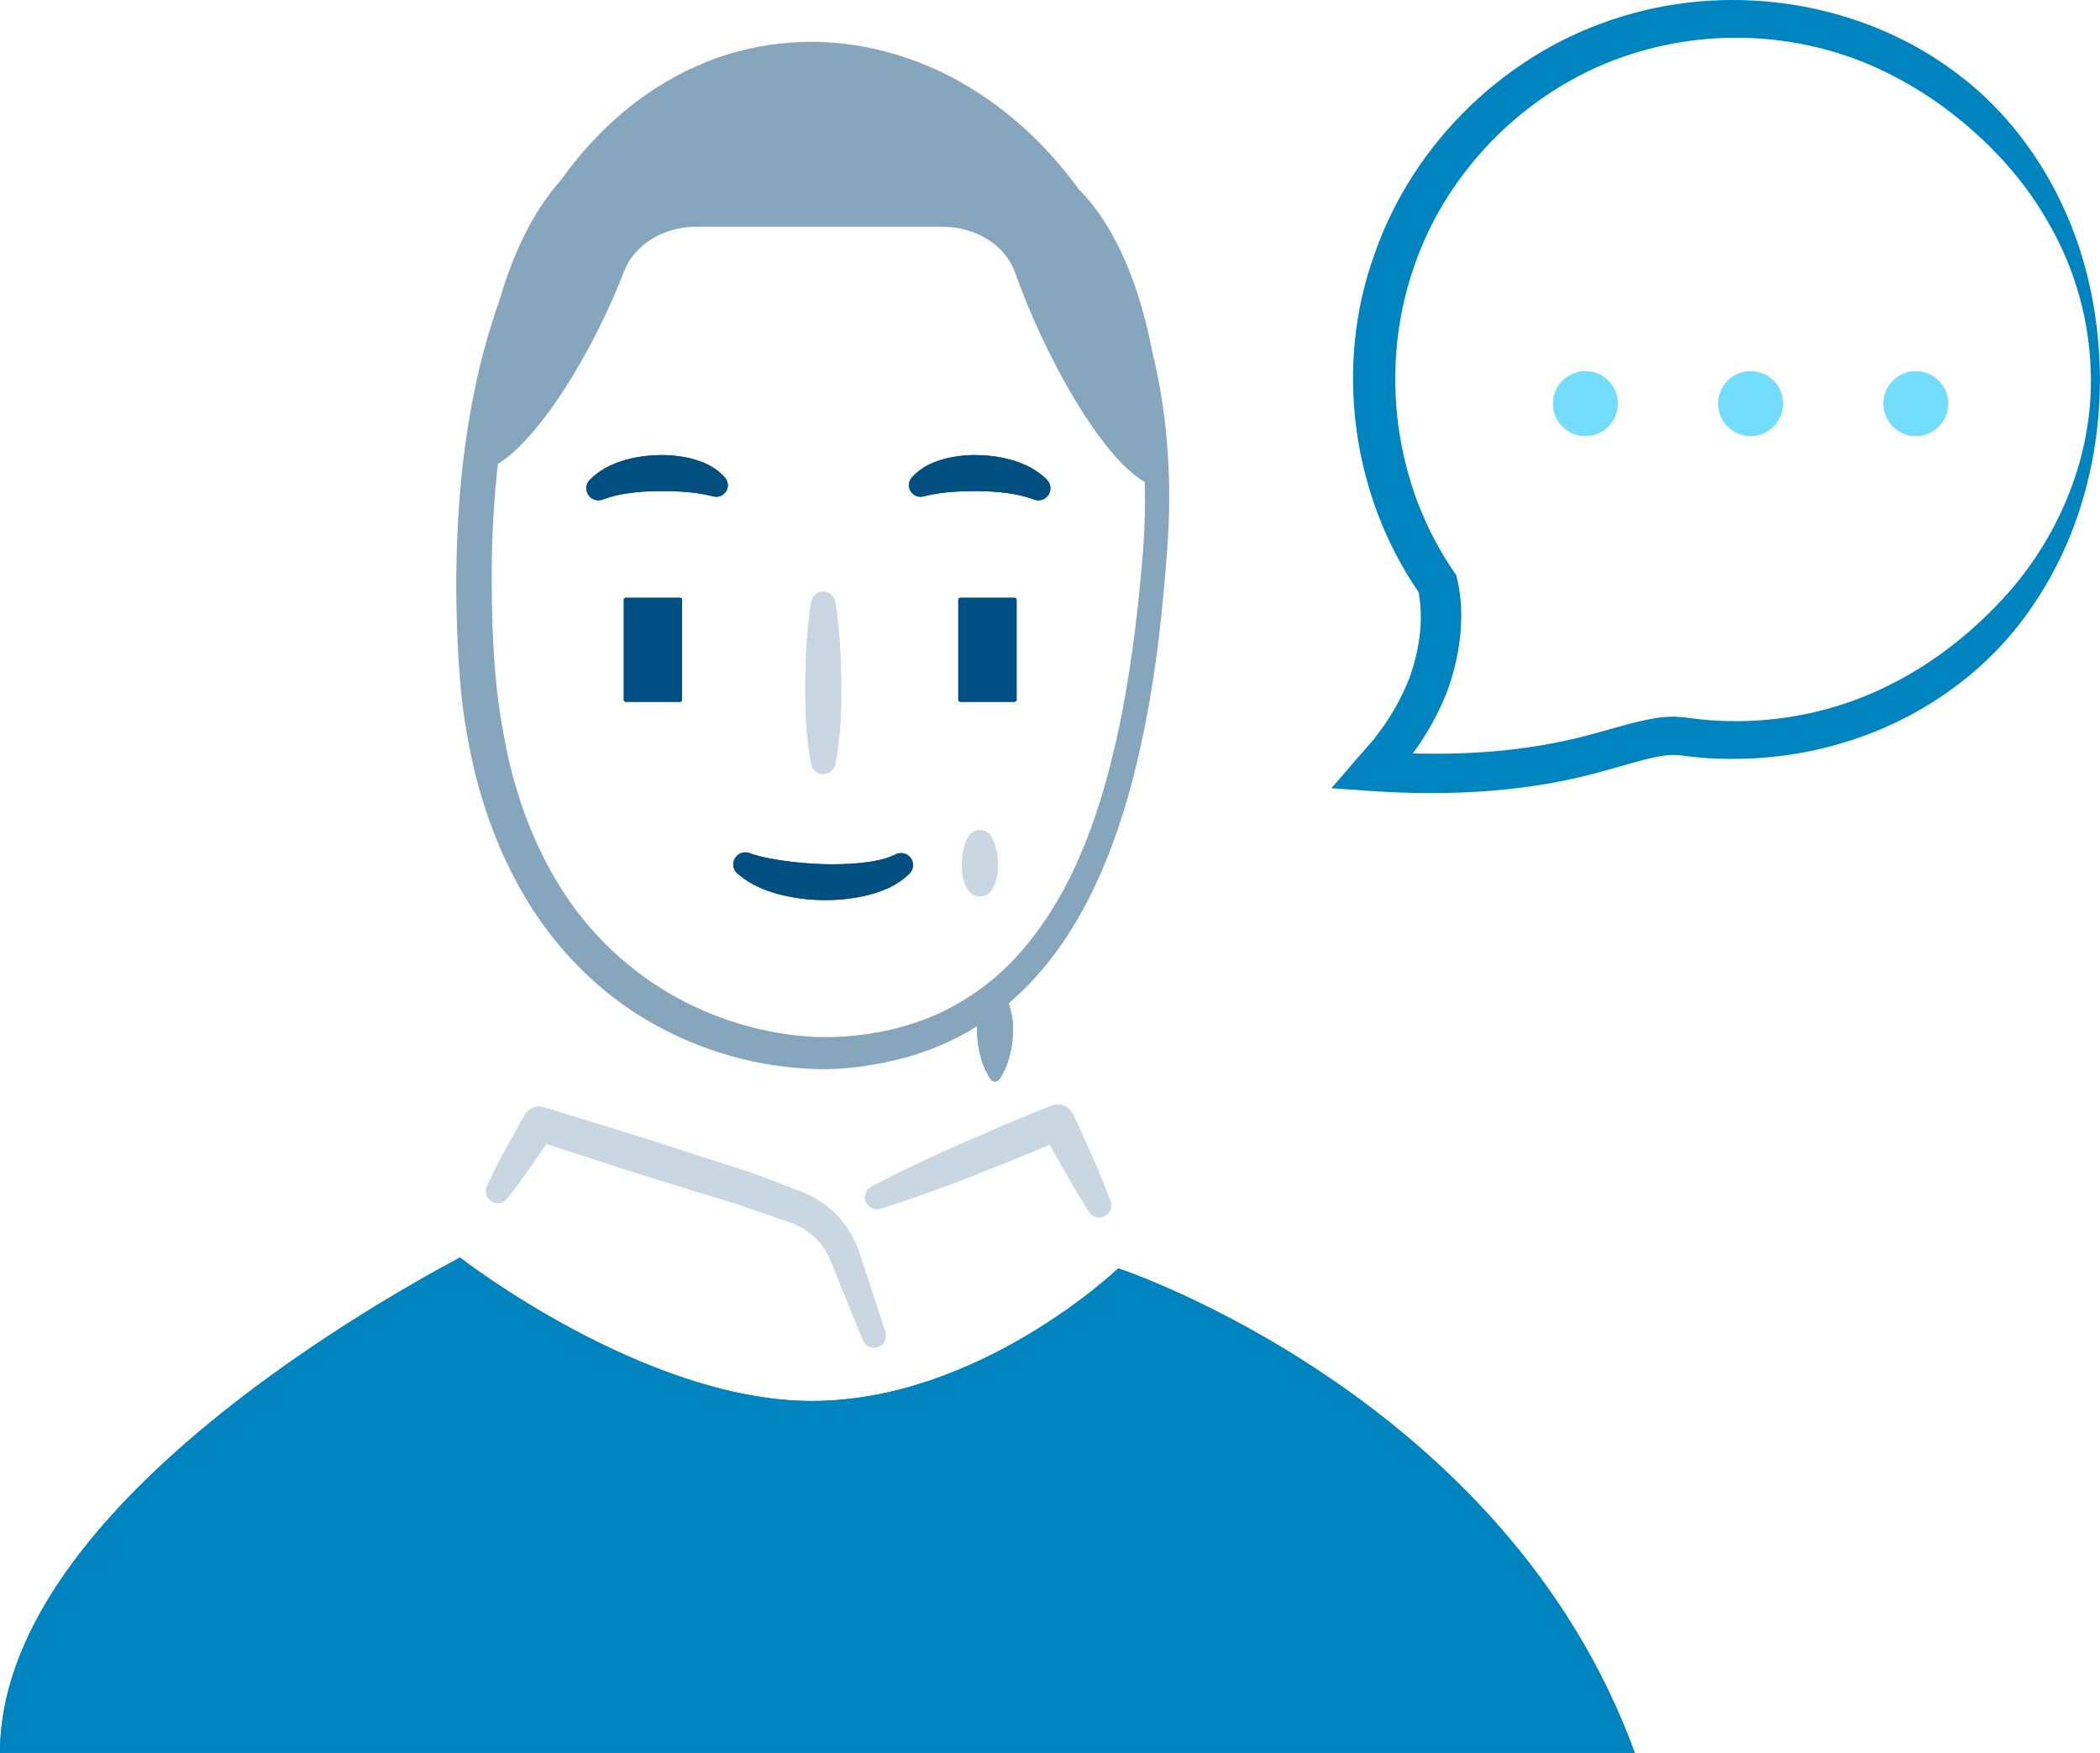
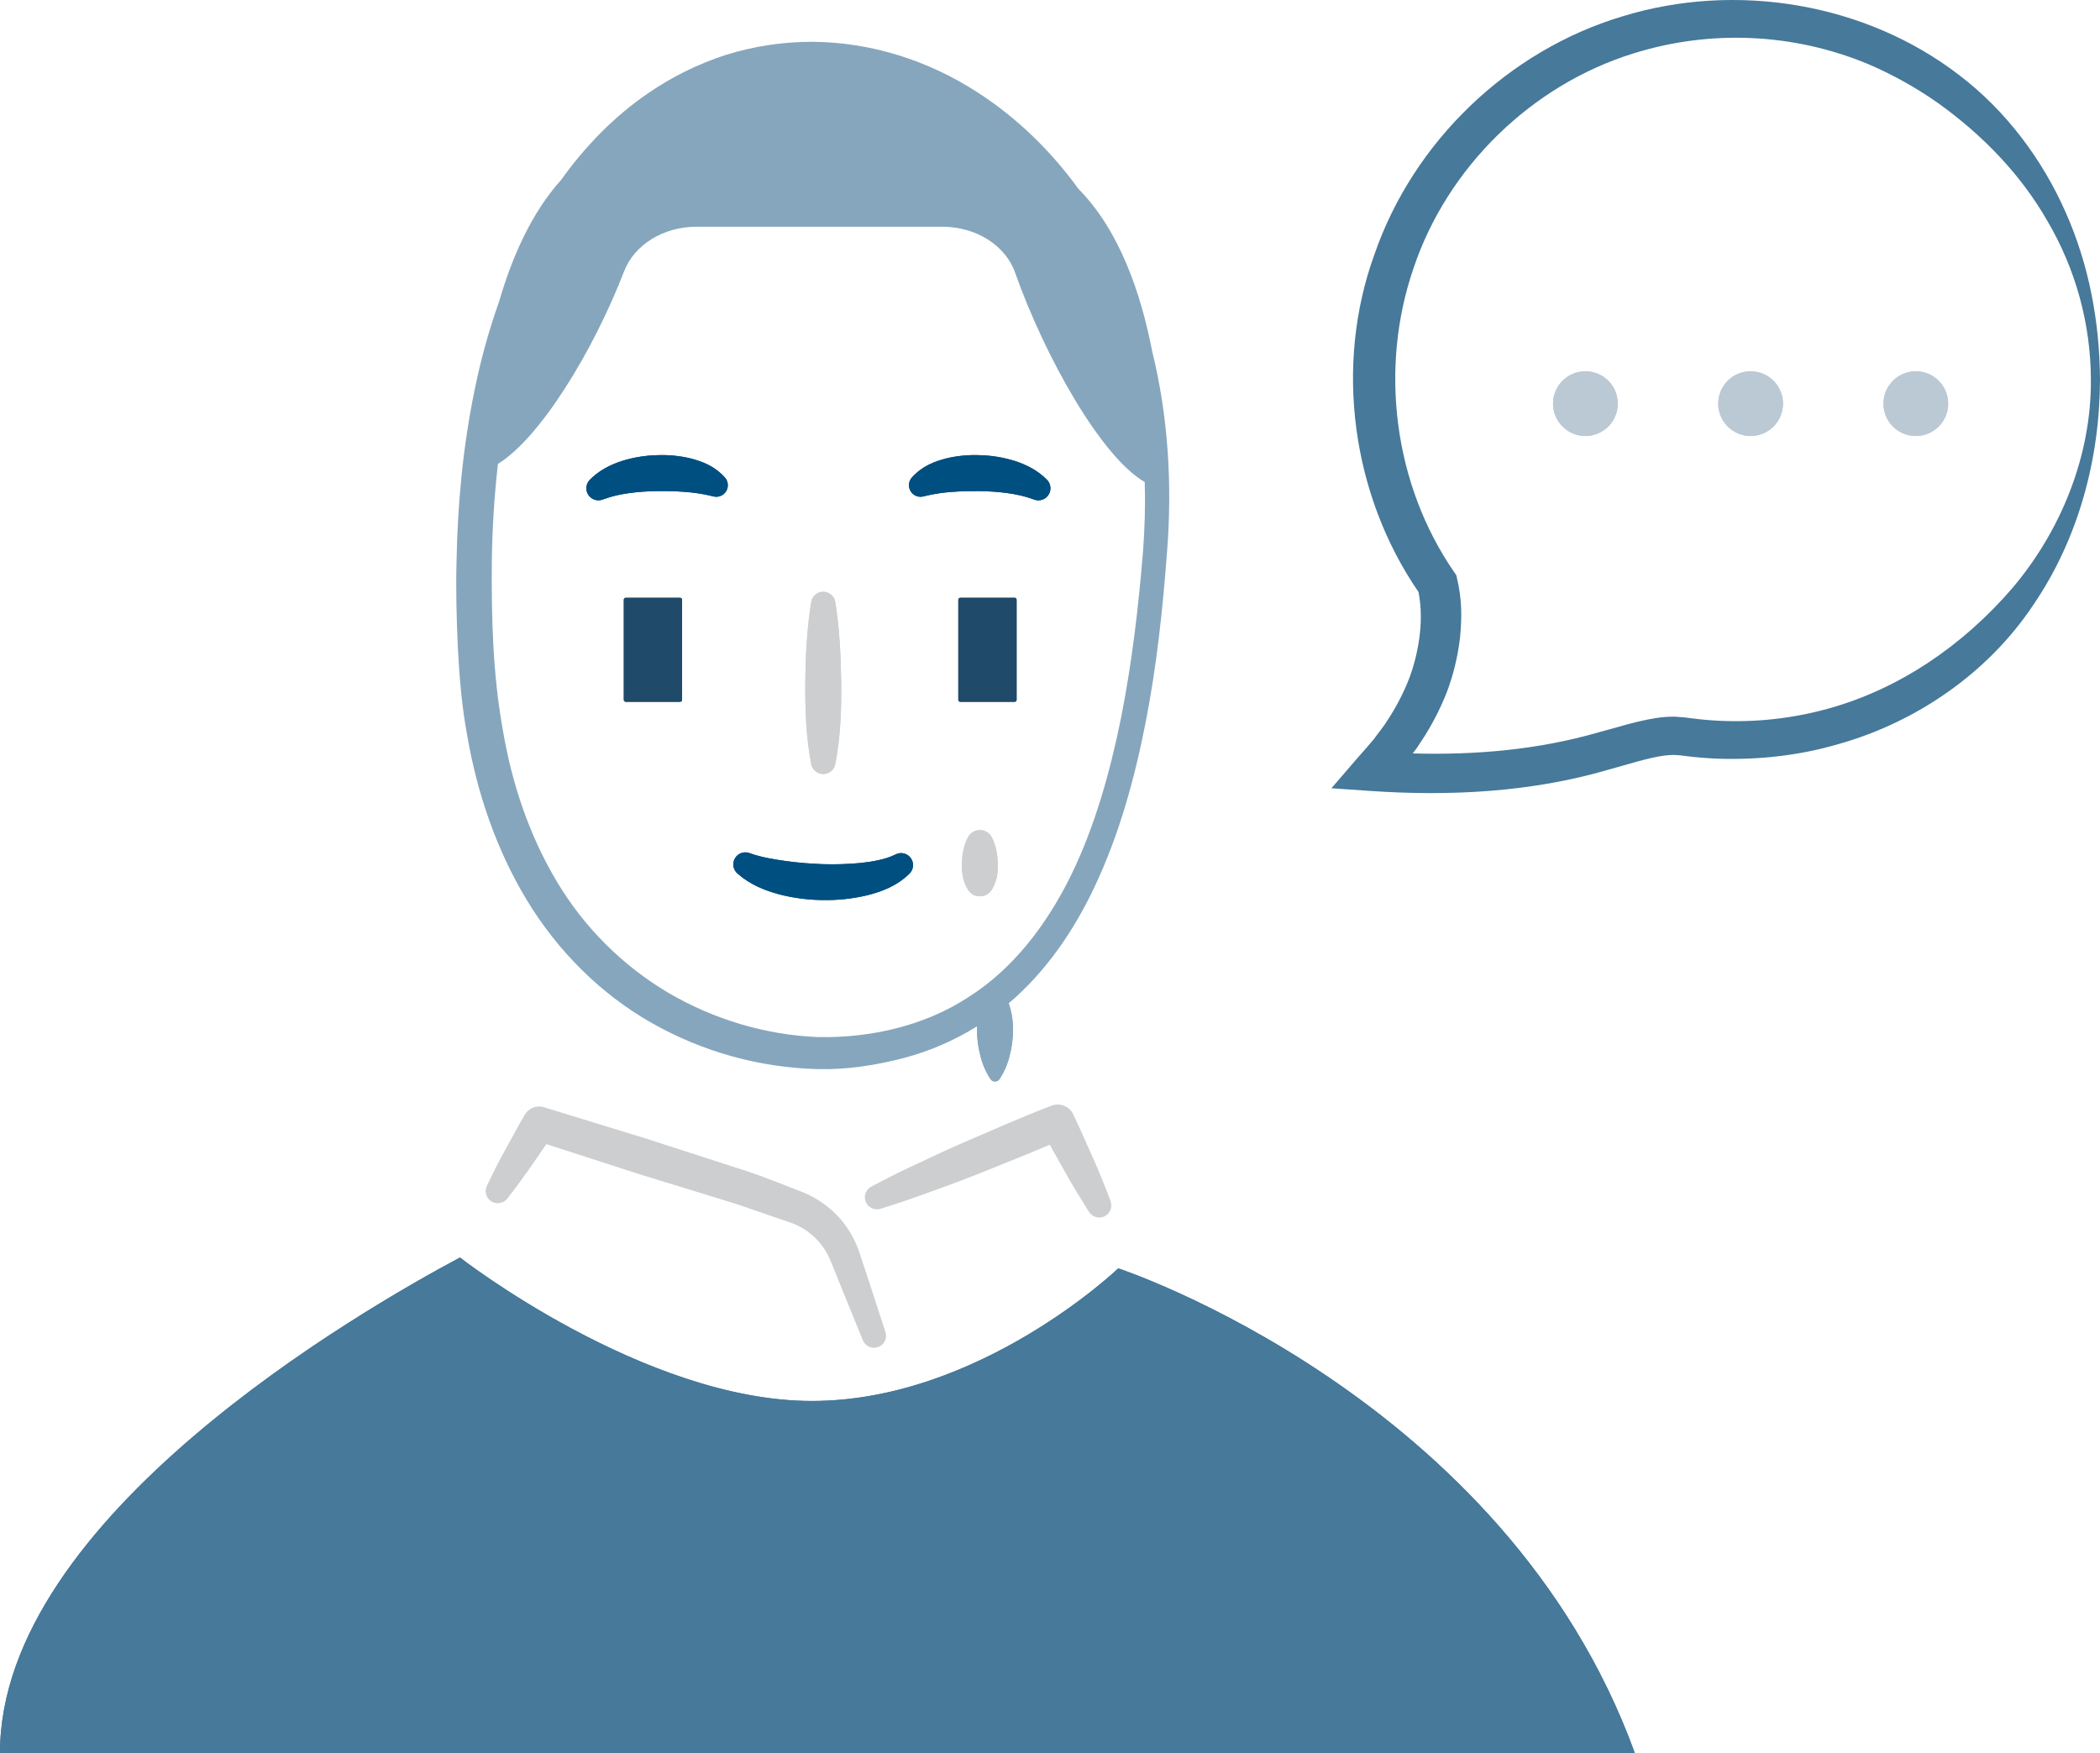
<svg xmlns="http://www.w3.org/2000/svg" viewBox="0 0 1552.71 1296.11">
-   <rect x="461.22" y="442.01" width="43.1" height="76.91" rx="1.45" ry="1.45" fill="#004f84" />
-   <path d="M617.59 445.17c3.2 20 4.14 39.94 4.38 59.9s-.53 39.94-4.38 59.91a9.05 9.05 0 0 1-17.78 0c-3.84-20-4.52-39.94-4.38-59.91s1.17-39.94 4.38-59.9a9 9 0 0 1 17.78 0z" fill="#c8d7e2" />
-   <rect x="708.56" y="442.01" width="43.1" height="76.91" rx="1.45" ry="1.45" fill="#004f84" />
+   <rect x="461.22" y="442.01" width="43.1" height="76.91" rx="1.45" ry="1.45" fill="#204A69" />
+   <path d="M617.59 445.17c3.2 20 4.14 39.94 4.38 59.9s-.53 39.94-4.38 59.91a9.05 9.05 0 0 1-17.78 0c-3.84-20-4.52-39.94-4.38-59.91s1.17-39.94 4.38-59.9a9 9 0 0 1 17.78 0z" fill="#CCCED0" />
+   <rect x="708.56" y="442.01" width="43.1" height="76.91" rx="1.45" ry="1.45" fill="#204A69" />
  <path d="M555.31 631.19c7.58 2.67 16.66 4.21 25.73 5.48s18.5 2 27.86 2.32a223.09 223.09 0 0 0 27.73-.92c8.95-1 17.77-2.62 24.45-5.77l1.37-.65a8.86 8.86 0 0 1 10 14.33c-9.45 9.29-20.7 13.34-31.47 16.07a132.08 132.08 0 0 1-32.64 3.47 133.64 133.64 0 0 1-32.34-4.25c-10.62-2.89-21.33-7.09-30.8-15.45a8.91 8.91 0 0 1 8.85-15.08zM674.29 353c7.89-8.65 16.69-11.72 25.15-14a91.36 91.36 0 0 1 25.62-2.41 95 95 0 0 1 25.42 4.29c8.32 2.72 16.73 6.84 23.63 13.87a8.94 8.94 0 0 1-9.45 14.67l-1.24-.45c-11.31-4.14-25.37-5.6-39.12-5.85-6.9 0-13.85.06-20.54.62a120.2 120.2 0 0 0-17.6 2.51l-3.52.85a8.57 8.57 0 0 1-8.35-14.1zm-150.25 13.24a120.43 120.43 0 0 0-17.6-2.51c-6.69-.56-13.64-.66-20.53-.62-13.76.25-27.82 1.7-39.13 5.85l-1.22.45a8.94 8.94 0 0 1-9.46-14.66c6.9-7 15.3-11.15 23.63-13.87a95 95 0 0 1 25.42-4.29 91.33 91.33 0 0 1 25.62 2.41c8.46 2.28 17.27 5.35 25.15 14a8.57 8.57 0 0 1-8.3 14.11z" fill="#004f81" />
-   <path d="M733.39 619.27c3.2 6.41 4.13 12.82 4.38 19.23s-.54 12.82-4.38 19.23a10.37 10.37 0 0 1-14.22 3.57 10.48 10.48 0 0 1-3.56-3.57c-3.84-6.41-4.52-12.82-4.38-19.23s1.18-12.82 4.38-19.23a9.94 9.94 0 0 1 17.78 0z" fill="#c8d7e2" />
-   <path d="M0 1296.1c0-174.32 267.93-327.67 340.08-366.27 0 0 136.1 106.08 260.19 106.08s226.57-98.07 226.57-98.07 285.81 94.07 381.89 358.27H0M1527.31 156.95c-17.28-39.09-44-75-78.78-101.47-69.52-53.45-165.3-69.14-249.12-43.33-84.22 25.29-154.34 92.52-183.16 175.93-29.84 82.19-16.77 177.87 32.59 249.68a94.78 94.78 0 0 1 1.58 13.34 109.44 109.44 0 0 1-.52 16.88 140 140 0 0 1-7.83 33.35 166 166 0 0 1-16 31c-3 5-6.95 9.53-10.35 14.35-3.78 4.58-7.84 9-11.73 13.47l-19.58 22.71 29.1 2c58.25 4 118.86.95 175.78-15.76 14.06-3.81 27.94-8.37 40-10.24a55.78 55.78 0 0 1 8.49-.65l3.84.24c1.39.09 3.61.47 5.39.66q11.27 1.38 22.62 1.85c30.19 1.07 60.64-2.24 89.68-10.76 58.16-16.36 110.89-53 144.08-102.9 33.82-49.56 49.17-108.75 49.31-166.72-.23-42.02-7.97-84.46-25.39-123.63zm-39.77 278.34c-36.17 41.83-82.9 74.05-135.67 88.65a255.64 255.64 0 0 1-81 9q-10.22-.52-20.35-1.84l-5.31-.69-6.92-.49a83.51 83.51 0 0 0-13 .88c-16.37 2.56-29.88 7.21-43.58 10.78-44.57 12.84-90.65 16.8-137.12 15.52a100 100 0 0 0 6-8.56 196.16 196.16 0 0 0 19.17-36.7 170.21 170.21 0 0 0 9.81-40.8c1.33-14.39 1.52-27.59-2.36-43.78l-.48-2-1.55-2.25c-44.7-64.81-55.53-150.69-30-224.83 25-74.46 87.23-135.36 162.6-158.69a254.43 254.43 0 0 1 173.66 7.95 285.38 285.38 0 0 1 51.65 28.86c32.09 23 60.78 52.11 80.89 87.37a232.89 232.89 0 0 1 32 116.91c.41 57.11-22.61 112.62-58.44 154.71z" fill="#0084c0" />
-   <circle cx="1172.23" cy="298.46" r="23.93" fill="#74dcfc" />
-   <circle cx="1294.38" cy="298.46" r="23.93" fill="#74dcfc" />
-   <circle cx="1416.53" cy="298.46" r="23.93" fill="#74dcfc" />
+   <path d="M733.39 619.27c3.2 6.41 4.13 12.82 4.38 19.23s-.54 12.82-4.38 19.23a10.37 10.37 0 0 1-14.22 3.57 10.48 10.48 0 0 1-3.56-3.57c-3.84-6.41-4.52-12.82-4.38-19.23s1.18-12.82 4.38-19.23a9.94 9.94 0 0 1 17.78 0z" fill="#CCCED0" />
+   <path d="M0 1296.1c0-174.32 267.93-327.67 340.08-366.27 0 0 136.1 106.08 260.19 106.08s226.57-98.07 226.57-98.07 285.81 94.07 381.89 358.27H0M1527.31 156.95c-17.28-39.09-44-75-78.78-101.47-69.52-53.45-165.3-69.14-249.12-43.33-84.22 25.29-154.34 92.52-183.16 175.93-29.84 82.19-16.77 177.87 32.59 249.68a94.78 94.78 0 0 1 1.58 13.34 109.44 109.44 0 0 1-.52 16.88 140 140 0 0 1-7.83 33.35 166 166 0 0 1-16 31c-3 5-6.95 9.53-10.35 14.35-3.78 4.58-7.84 9-11.73 13.47l-19.58 22.71 29.1 2c58.25 4 118.86.95 175.78-15.76 14.06-3.81 27.94-8.37 40-10.24a55.78 55.78 0 0 1 8.49-.65l3.84.24c1.39.09 3.61.47 5.39.66q11.27 1.38 22.62 1.85c30.19 1.07 60.64-2.24 89.68-10.76 58.16-16.36 110.89-53 144.08-102.9 33.82-49.56 49.17-108.75 49.31-166.72-.23-42.02-7.97-84.46-25.39-123.63zm-39.77 278.34c-36.17 41.83-82.9 74.05-135.67 88.65a255.64 255.64 0 0 1-81 9q-10.22-.52-20.35-1.84l-5.31-.69-6.92-.49a83.51 83.51 0 0 0-13 .88c-16.37 2.56-29.88 7.21-43.58 10.78-44.57 12.84-90.65 16.8-137.12 15.52a100 100 0 0 0 6-8.56 196.16 196.16 0 0 0 19.17-36.7 170.21 170.21 0 0 0 9.81-40.8c1.33-14.39 1.52-27.59-2.36-43.78l-.48-2-1.55-2.25c-44.7-64.81-55.53-150.69-30-224.83 25-74.46 87.23-135.36 162.6-158.69a254.43 254.43 0 0 1 173.66 7.95 285.38 285.38 0 0 1 51.65 28.86c32.09 23 60.78 52.11 80.89 87.37a232.89 232.89 0 0 1 32 116.91c.41 57.11-22.61 112.62-58.44 154.71z" fill="#46799A" />
+   <circle cx="1172.23" cy="298.46" r="23.93" fill="#BBC9D5" />
+   <circle cx="1294.38" cy="298.46" r="23.93" fill="#BBC9D5" />
+   <circle cx="1416.53" cy="298.46" r="23.93" fill="#BBC9D5" />
  <path d="M739.06 729.59a44.64 44.64 0 0 1 8.21 17.08 58.17 58.17 0 0 1 1.72 17.08 76.53 76.53 0 0 1-2.49 17.08 54.74 54.74 0 0 1-7.44 17.08 4 4 0 0 1-5.59 1.08 4.09 4.09 0 0 1-1.08-1.08 54.57 54.57 0 0 1-7.43-17.08 76.55 76.55 0 0 1-2.5-17.08 58 58 0 0 1 1.73-17.08 44.62 44.62 0 0 1 8.21-17.08 4.26 4.26 0 0 1 6-.69 4.46 4.46 0 0 1 .66.69z" fill="#86a6bd" />
-   <rect x="461.22" y="442.01" width="43.1" height="76.91" rx="1.45" ry="1.45" fill="#004f84" />
-   <path d="M617.59 445.17c3.2 20 4.14 39.94 4.38 59.9s-.53 39.94-4.38 59.91a9.05 9.05 0 0 1-17.78 0c-3.84-20-4.52-39.94-4.38-59.91s1.17-39.94 4.38-59.9a9 9 0 0 1 17.78 0z" fill="#c8d7e2" />
-   <rect x="708.56" y="442.01" width="43.1" height="76.91" rx="1.45" ry="1.45" fill="#004f84" />
+   <rect x="461.22" y="442.01" width="43.1" height="76.91" rx="1.45" ry="1.45" fill="#204A69" />
+   <path d="M617.59 445.17c3.2 20 4.14 39.94 4.38 59.9s-.53 39.94-4.38 59.91a9.05 9.05 0 0 1-17.78 0c-3.84-20-4.52-39.94-4.38-59.91s1.17-39.94 4.38-59.9a9 9 0 0 1 17.78 0z" fill="#CCCED0" />
+   <rect x="708.56" y="442.01" width="43.1" height="76.91" rx="1.45" ry="1.45" fill="#204A69" />
  <path d="M555.31 631.19c7.58 2.67 16.66 4.21 25.73 5.48s18.5 2 27.86 2.32a223.09 223.09 0 0 0 27.73-.92c8.95-1 17.77-2.62 24.45-5.77l1.37-.65a8.86 8.86 0 0 1 10 14.33c-9.45 9.29-20.7 13.34-31.47 16.07a132.08 132.08 0 0 1-32.64 3.47 133.64 133.64 0 0 1-32.34-4.25c-10.62-2.89-21.33-7.09-30.8-15.45a8.91 8.91 0 0 1 8.85-15.08zM674.29 353c7.89-8.65 16.69-11.72 25.15-14a91.36 91.36 0 0 1 25.62-2.41 95 95 0 0 1 25.42 4.29c8.32 2.72 16.73 6.84 23.63 13.87a8.94 8.94 0 0 1-9.45 14.67l-1.24-.45c-11.31-4.14-25.37-5.6-39.12-5.85-6.9 0-13.85.06-20.54.62a120.2 120.2 0 0 0-17.6 2.51l-3.52.85a8.57 8.57 0 0 1-8.35-14.1zm-150.25 13.24a120.43 120.43 0 0 0-17.6-2.51c-6.69-.56-13.64-.66-20.53-.62-13.76.25-27.82 1.7-39.13 5.85l-1.22.45a8.94 8.94 0 0 1-9.46-14.66c6.9-7 15.3-11.15 23.63-13.87a95 95 0 0 1 25.42-4.29 91.33 91.33 0 0 1 25.62 2.41c8.46 2.28 17.27 5.35 25.15 14a8.57 8.57 0 0 1-8.3 14.11z" fill="#004f81" />
-   <path d="M733.39 619.27c3.2 6.41 4.13 12.82 4.38 19.23s-.54 12.82-4.38 19.23a10.37 10.37 0 0 1-14.22 3.57 10.48 10.48 0 0 1-3.56-3.57c-3.84-6.41-4.52-12.82-4.38-19.23s1.18-12.82 4.38-19.23a9.94 9.94 0 0 1 17.78 0z" fill="#c8d7e2" />
-   <path d="M0 1296.1c0-174.32 267.93-327.67 340.08-366.27 0 0 136.1 106.08 260.19 106.08s226.57-98.07 226.57-98.07 285.81 94.07 381.89 358.27H0" fill="#0084c0" />
-   <circle cx="1172.23" cy="298.46" r="23.93" fill="#74dcfc" />
-   <circle cx="1294.38" cy="298.46" r="23.93" fill="#74dcfc" />
-   <circle cx="1416.53" cy="298.46" r="23.93" fill="#74dcfc" />
-   <path d="M642.48 947.47l-6.19-18.73a75.45 75.45 0 0 0-9.58-20.41c-8.5-12.92-22.26-23.11-36.27-28-12.36-4.73-24.65-9.82-37.16-14l-75.15-24.3-75.51-23.2-.4-.13a12.32 12.32 0 0 0-14.24 5.57c-5 8.58-9.64 17.38-14.48 26.05s-9.27 17.61-13.55 26.63a8.95 8.95 0 0 0 15.13 9.34c6.14-7.87 12-15.92 17.73-24.05 3.7-5.44 7.47-10.83 11.18-16.26l65.85 21.33 75.23 23.15 37 12.76a49.77 49.77 0 0 1 26 18.19c3.35 4.57 5.22 8.53 7.69 14.87l7.37 18.29 14.89 36.53a8.9 8.9 0 0 0 16.7-6.11zm178.67-59.42c-4.15-10.91-8.45-21.76-13.25-32.35s-9.33-21.32-14.39-31.78a12.8 12.8 0 0 0-16.06-6.36l-.51.2c-22.64 8.7-44.8 18.55-67.05 28.15-11.14 4.79-22 10.16-33.05 15.21s-21.85 10.59-32.61 16.27a8.93 8.93 0 0 0 6.83 16.42q17.42-5.45 34.53-11.66c11.36-4.26 22.84-8.21 34.09-12.73 18.88-7.57 37.83-15 56.51-23 3.63 6.58 7.34 13.12 11 19.67 5.63 10.17 11.77 20.1 18 30a8.94 8.94 0 0 0 15.9-8z" fill="#c8d7e2" />
+   <path d="M733.39 619.27c3.2 6.41 4.13 12.82 4.38 19.23s-.54 12.82-4.38 19.23a10.37 10.37 0 0 1-14.22 3.57 10.48 10.48 0 0 1-3.56-3.57c-3.84-6.41-4.52-12.82-4.38-19.23s1.18-12.82 4.38-19.23a9.94 9.94 0 0 1 17.78 0z" fill="#CCCED0" />
+   <path d="M0 1296.1c0-174.32 267.93-327.67 340.08-366.27 0 0 136.1 106.08 260.19 106.08s226.57-98.07 226.57-98.07 285.81 94.07 381.89 358.27H0" fill="#46799A" />
+   <circle cx="1172.23" cy="298.46" r="23.93" fill="#BBC9D5" />
+   <circle cx="1294.38" cy="298.46" r="23.93" fill="#BBC9D5" />
+   <circle cx="1416.53" cy="298.46" r="23.93" fill="#BBC9D5" />
+   <path d="M642.48 947.47l-6.19-18.73a75.45 75.45 0 0 0-9.58-20.41c-8.5-12.92-22.26-23.11-36.27-28-12.36-4.73-24.65-9.82-37.16-14l-75.15-24.3-75.51-23.2-.4-.13a12.32 12.32 0 0 0-14.24 5.57c-5 8.58-9.64 17.38-14.48 26.05s-9.27 17.61-13.55 26.63a8.95 8.95 0 0 0 15.13 9.34c6.14-7.87 12-15.92 17.73-24.05 3.7-5.44 7.47-10.83 11.18-16.26l65.85 21.33 75.23 23.15 37 12.76a49.77 49.77 0 0 1 26 18.19c3.35 4.57 5.22 8.53 7.69 14.87l7.37 18.29 14.89 36.53a8.9 8.9 0 0 0 16.7-6.11zm178.67-59.42c-4.15-10.91-8.45-21.76-13.25-32.35s-9.33-21.32-14.39-31.78a12.8 12.8 0 0 0-16.06-6.36l-.51.2c-22.64 8.7-44.8 18.55-67.05 28.15-11.14 4.79-22 10.16-33.05 15.21s-21.85 10.59-32.61 16.27a8.93 8.93 0 0 0 6.83 16.42q17.42-5.45 34.53-11.66c11.36-4.26 22.84-8.21 34.09-12.73 18.88-7.57 37.83-15 56.51-23 3.63 6.58 7.34 13.12 11 19.67 5.63 10.17 11.77 20.1 18 30a8.94 8.94 0 0 0 15.9-8z" fill="#CCCED0" />
  <path d="M851.98 260.05c-8.25-42.71-24.12-89.6-54.52-120.3-20.42-28.19-45.71-52.86-75-71.65-36-23.34-78.46-36.89-121.55-37.2a214.43 214.43 0 0 0-63.77 9.55 221.79 221.79 0 0 0-58.11 28.61c-25.09 17.18-46.47 39.23-64.1 63.91-21.93 24.34-36.36 57.15-45.85 89.84a476.19 476.19 0 0 0-18 64.86c-8.75 42.08-12.75 84.87-13.53 127.53-.55 21.34 0 42.65 1 63.91 1.11 21.35 2.85 43 6.82 64.26 7.28 42.6 21.48 84.68 44.12 122.13s54.48 69.4 92.16 90.77a262.19 262.19 0 0 0 122.93 34.25c21.7.53 43.05-2.83 63.82-8.24a198 198 0 0 0 54-23.39q-.08 2.42 0 4.84a76.55 76.55 0 0 0 2.5 17.08 54.58 54.58 0 0 0 7.43 17.08 4.09 4.09 0 0 0 1.08 1.08 4 4 0 0 0 5.59-1.08 54.74 54.74 0 0 0 7.44-17.08 76.53 76.53 0 0 0 2.49-17.08 58.18 58.18 0 0 0-1.72-17.08c-.42-1.58-.9-3.15-1.46-4.73 27.43-23.21 48.2-53.72 63.31-85.64 18.47-38.94 29.83-80.44 38-122.09s12.69-83.88 15.82-126c3.91-49.08 1.01-99.77-10.9-148.14zm-6.78 146.73c-3.34 41.58-8.2 83-16.24 123.65-8.21 40.52-19.37 80.55-37.16 117-17.83 36.24-42.73 69-75.72 89.85-32.45 21.29-72.5 30.27-110.89 29.56-38.87-1.44-77.6-13.11-111.26-32.87a236.39 236.39 0 0 1-82.45-82.53c-20.32-34.09-33.32-72.88-39.91-112.95-7.14-39.84-8.24-81.56-7.93-122.87a719.05 719.05 0 0 1 4.53-72.6c31-19.05 70.26-82.83 93.31-142.46 7.57-19.58 29-32.92 53.44-32.92h181.81c24.79 0 46.65 13.71 53.74 33.75 22.32 63.07 64 136.68 95.94 155.05a493.67 493.67 0 0 1-1.2 50.36z" fill="#86a6bd" />
</svg>
